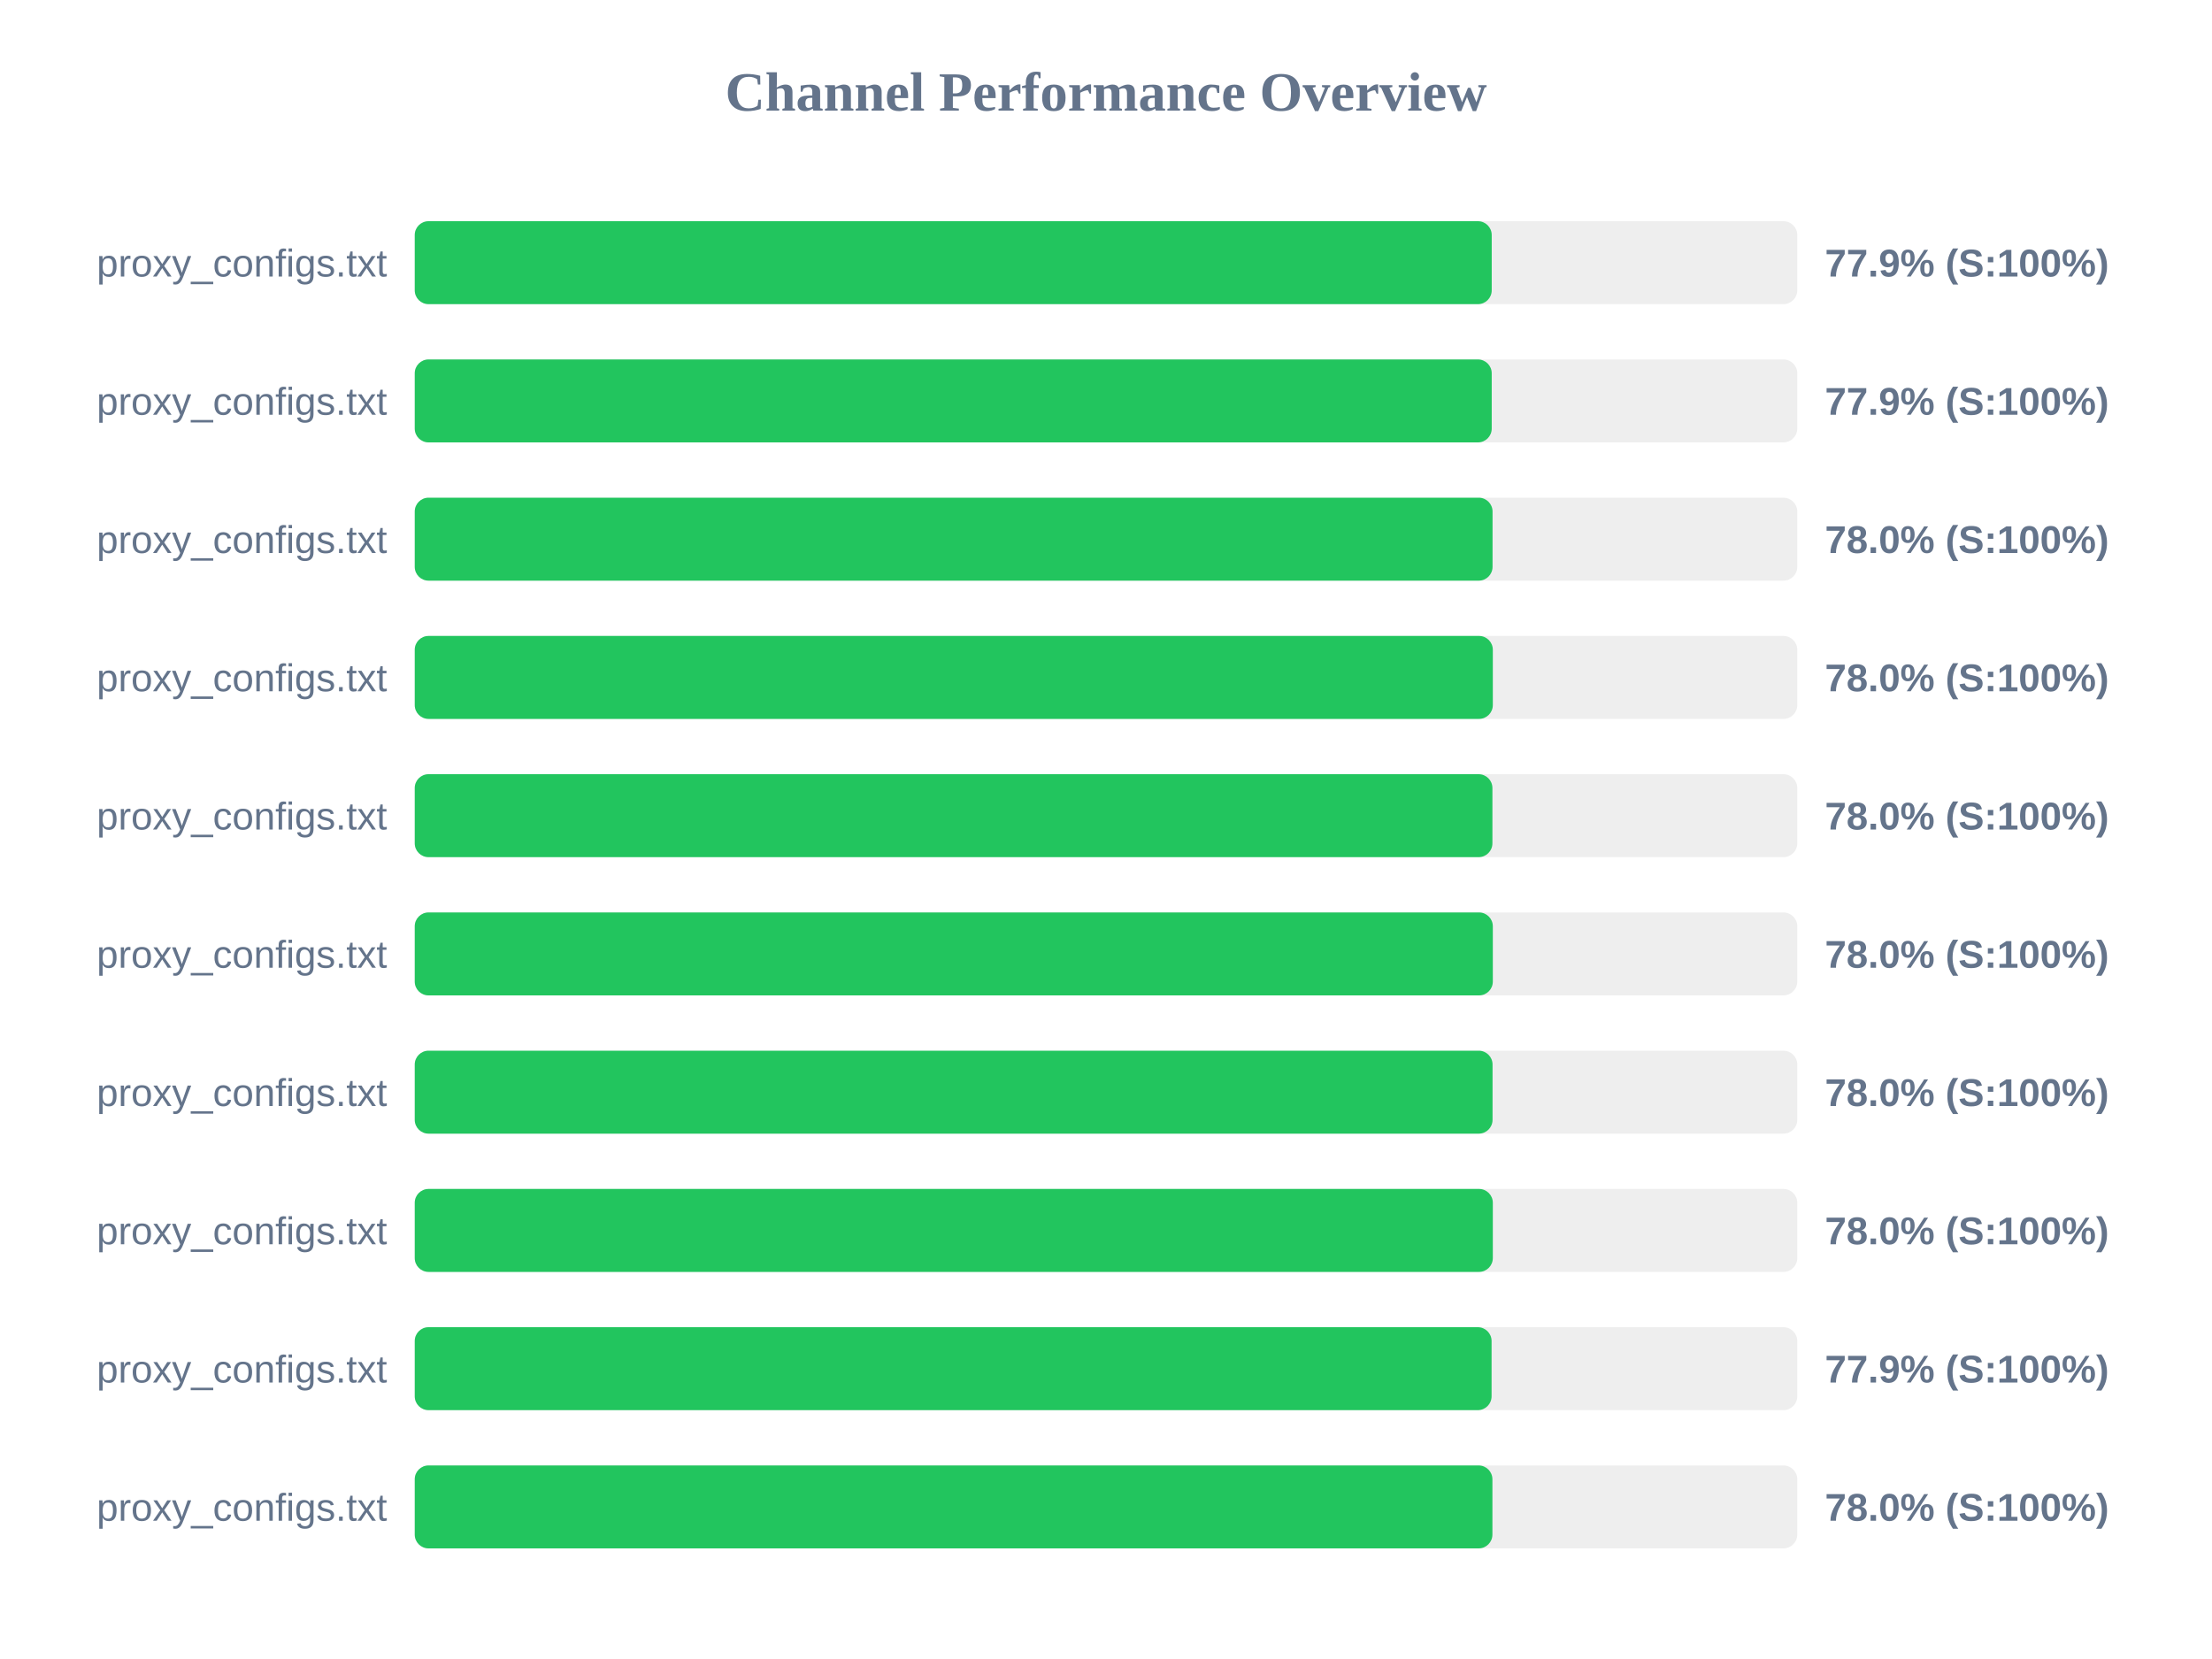
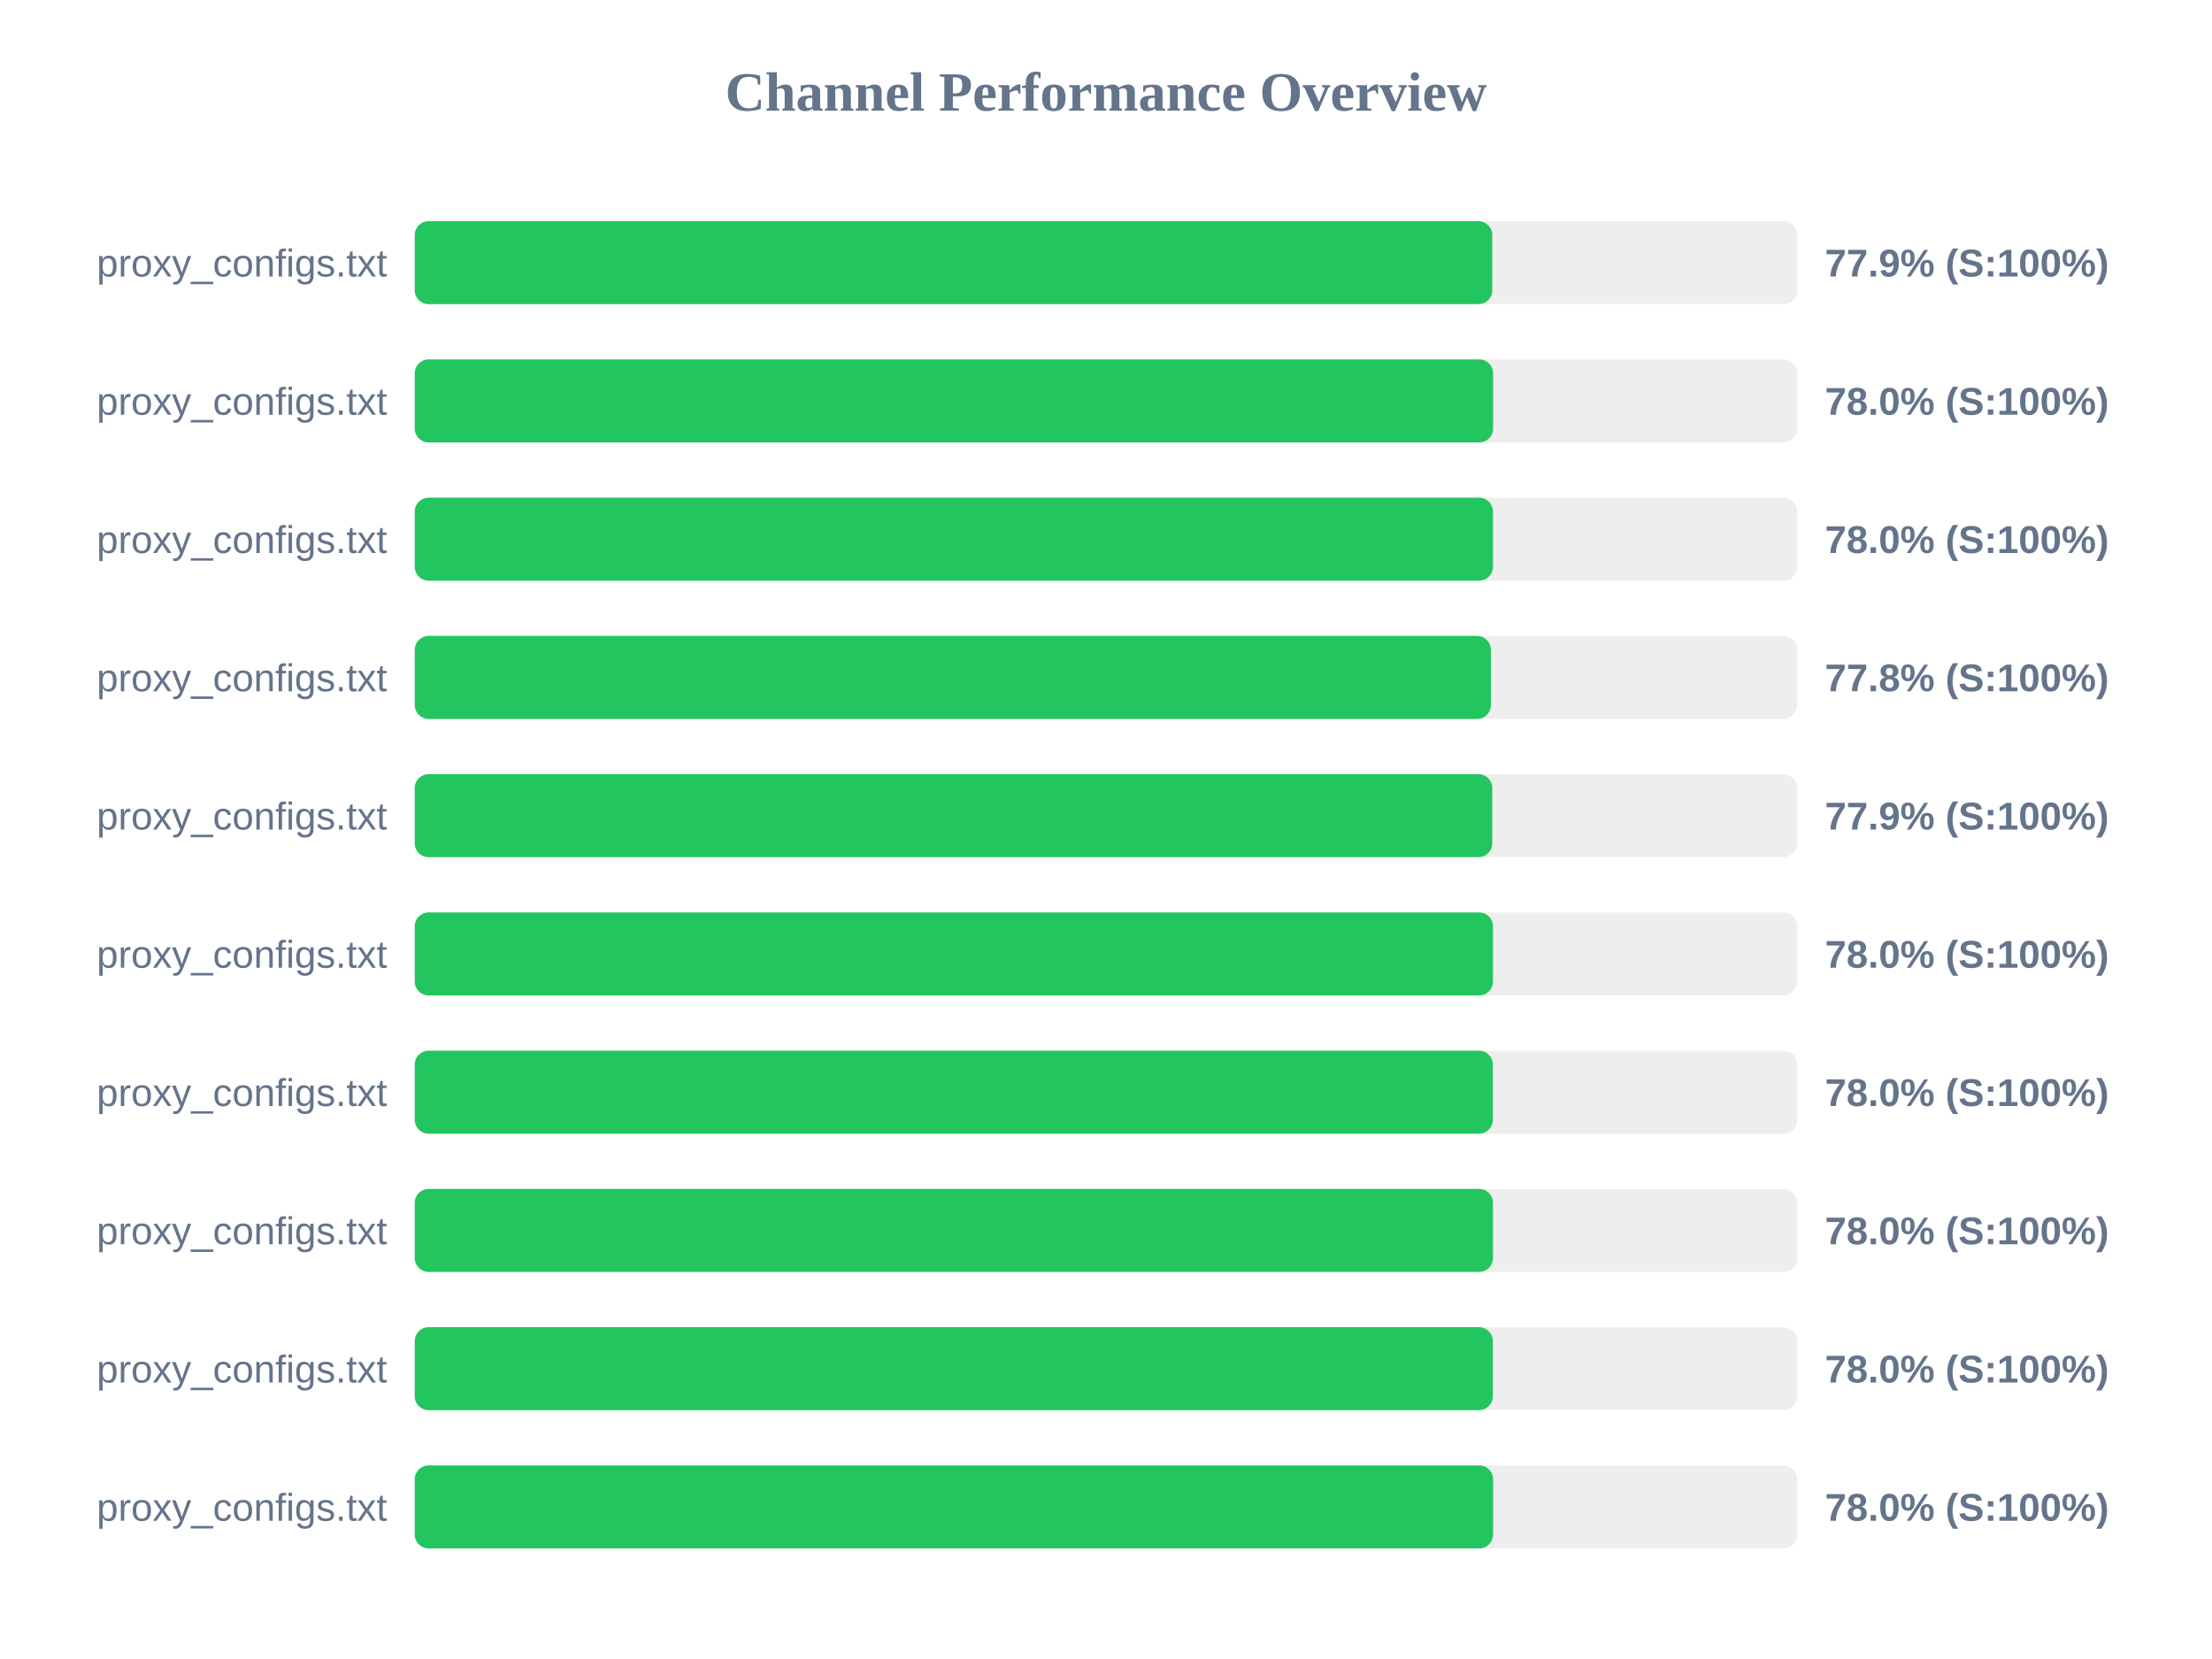
<svg xmlns="http://www.w3.org/2000/svg" width="800" height="600" version="1.1">
  <style>
        .row { font: 14px Arial; fill: #64748b; }
        .score { font: bold 14px Arial; fill: #64748b; }
    </style>
  <text x="400" y="40" text-anchor="middle" font-size="20px" font-weight="bold" fill="#64748b">Channel Performance Overview</text>
  <rect x="150" y="80" width="500" height="30" fill="#eee" rx="5" />
-   <rect x="150" y="80" width="389.5" height="30" fill="#22c55e" rx="5" />
+   <rect x="150" y="80" width="389.7" height="30" fill="#22c55e" rx="5" />
  <text x="140" y="100" text-anchor="end" class="row">proxy_configs.txt</text>
  <text x="660" y="100" text-anchor="start" class="score">77.9% (S:100%)</text>
  <rect x="150" y="130" width="500" height="30" fill="#eee" rx="5" />
-   <rect x="150" y="130" width="389.5" height="30" fill="#22c55e" rx="5" />
+   <rect x="150" y="130" width="390.0" height="30" fill="#22c55e" rx="5" />
  <text x="140" y="150" text-anchor="end" class="row">proxy_configs.txt</text>
-   <text x="660" y="150" text-anchor="start" class="score">77.9% (S:100%)</text>
+   <text x="660" y="150" text-anchor="start" class="score">78.0% (S:100%)</text>
  <rect x="150" y="180" width="500" height="30" fill="#eee" rx="5" />
-   <rect x="150" y="180" width="389.8" height="30" fill="#22c55e" rx="5" />
+   <rect x="150" y="180" width="389.95" height="30" fill="#22c55e" rx="5" />
  <text x="140" y="200" text-anchor="end" class="row">proxy_configs.txt</text>
  <text x="660" y="200" text-anchor="start" class="score">78.0% (S:100%)</text>
  <rect x="150" y="230" width="500" height="30" fill="#eee" rx="5" />
-   <rect x="150" y="230" width="389.9" height="30" fill="#22c55e" rx="5" />
+   <rect x="150" y="230" width="389.2" height="30" fill="#22c55e" rx="5" />
  <text x="140" y="250" text-anchor="end" class="row">proxy_configs.txt</text>
-   <text x="660" y="250" text-anchor="start" class="score">78.0% (S:100%)</text>
+   <text x="660" y="250" text-anchor="start" class="score">77.8% (S:100%)</text>
  <rect x="150" y="280" width="500" height="30" fill="#eee" rx="5" />
-   <rect x="150" y="280" width="389.75" height="30" fill="#22c55e" rx="5" />
+   <rect x="150" y="280" width="389.7" height="30" fill="#22c55e" rx="5" />
  <text x="140" y="300" text-anchor="end" class="row">proxy_configs.txt</text>
-   <text x="660" y="300" text-anchor="start" class="score">78.0% (S:100%)</text>
+   <text x="660" y="300" text-anchor="start" class="score">77.9% (S:100%)</text>
  <rect x="150" y="330" width="500" height="30" fill="#eee" rx="5" />
-   <rect x="150" y="330" width="389.9" height="30" fill="#22c55e" rx="5" />
+   <rect x="150" y="330" width="389.95" height="30" fill="#22c55e" rx="5" />
  <text x="140" y="350" text-anchor="end" class="row">proxy_configs.txt</text>
  <text x="660" y="350" text-anchor="start" class="score">78.0% (S:100%)</text>
  <rect x="150" y="380" width="500" height="30" fill="#eee" rx="5" />
-   <rect x="150" y="380" width="389.8" height="30" fill="#22c55e" rx="5" />
+   <rect x="150" y="380" width="389.9" height="30" fill="#22c55e" rx="5" />
  <text x="140" y="400" text-anchor="end" class="row">proxy_configs.txt</text>
  <text x="660" y="400" text-anchor="start" class="score">78.0% (S:100%)</text>
  <rect x="150" y="430" width="500" height="30" fill="#eee" rx="5" />
-   <rect x="150" y="430" width="389.9" height="30" fill="#22c55e" rx="5" />
+   <rect x="150" y="430" width="389.95" height="30" fill="#22c55e" rx="5" />
  <text x="140" y="450" text-anchor="end" class="row">proxy_configs.txt</text>
  <text x="660" y="450" text-anchor="start" class="score">78.0% (S:100%)</text>
  <rect x="150" y="480" width="500" height="30" fill="#eee" rx="5" />
-   <rect x="150" y="480" width="389.45" height="30" fill="#22c55e" rx="5" />
+   <rect x="150" y="480" width="389.9" height="30" fill="#22c55e" rx="5" />
  <text x="140" y="500" text-anchor="end" class="row">proxy_configs.txt</text>
-   <text x="660" y="500" text-anchor="start" class="score">77.9% (S:100%)</text>
+   <text x="660" y="500" text-anchor="start" class="score">78.0% (S:100%)</text>
  <rect x="150" y="530" width="500" height="30" fill="#eee" rx="5" />
-   <rect x="150" y="530" width="389.75" height="30" fill="#22c55e" rx="5" />
+   <rect x="150" y="530" width="390.0" height="30" fill="#22c55e" rx="5" />
  <text x="140" y="550" text-anchor="end" class="row">proxy_configs.txt</text>
  <text x="660" y="550" text-anchor="start" class="score">78.0% (S:100%)</text>
</svg>
